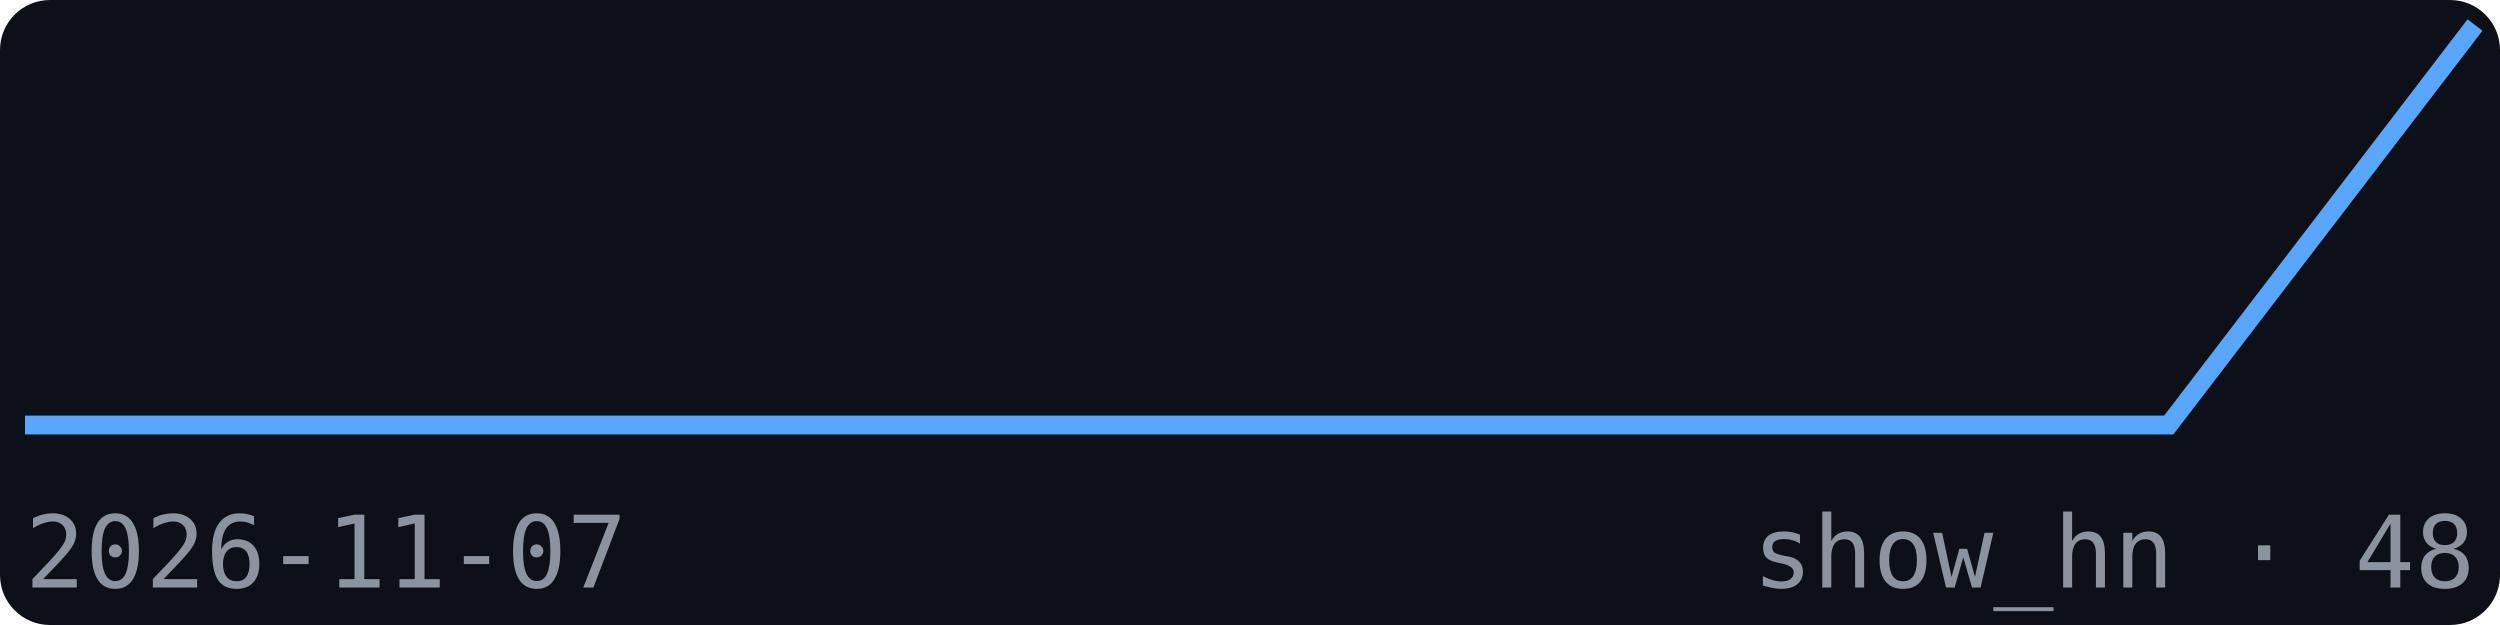
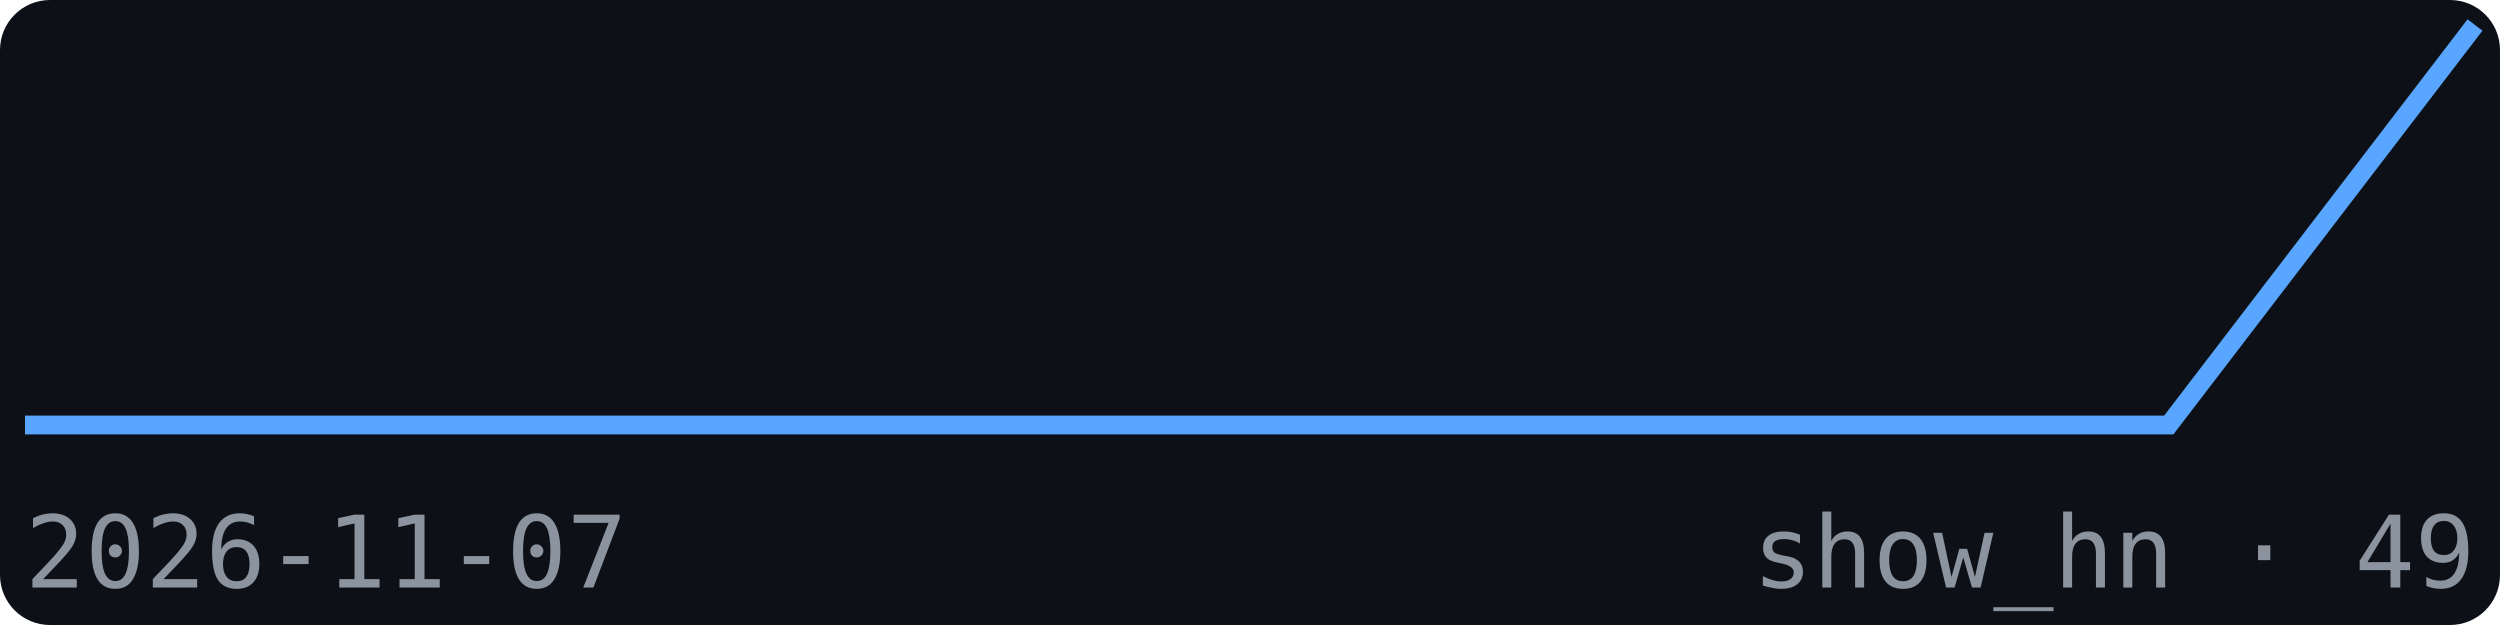
<svg xmlns="http://www.w3.org/2000/svg" width="200" height="50" viewBox="0 0 200 50" font-family="monospace">
  <rect width="200" height="50" fill="#0d1117" rx="4" />
  <polyline points="2.0,34.0 26.5,34.0 51.0,34.0 75.5,34.0 100.0,34.0 124.5,34.0 149.0,34.0 173.5,34.0 198.0,2.0" fill="none" stroke="#58a6ff" stroke-width="1.5" />
  <text x="2" y="47" font-size="8" fill="#8b949e">2026-11-07</text>
-   <text x="198" y="47" font-size="8" fill="#8b949e" text-anchor="end">show_hn · 48</text>
+   <text x="198" y="47" font-size="8" fill="#8b949e" text-anchor="end">show_hn · 49</text>
</svg>
